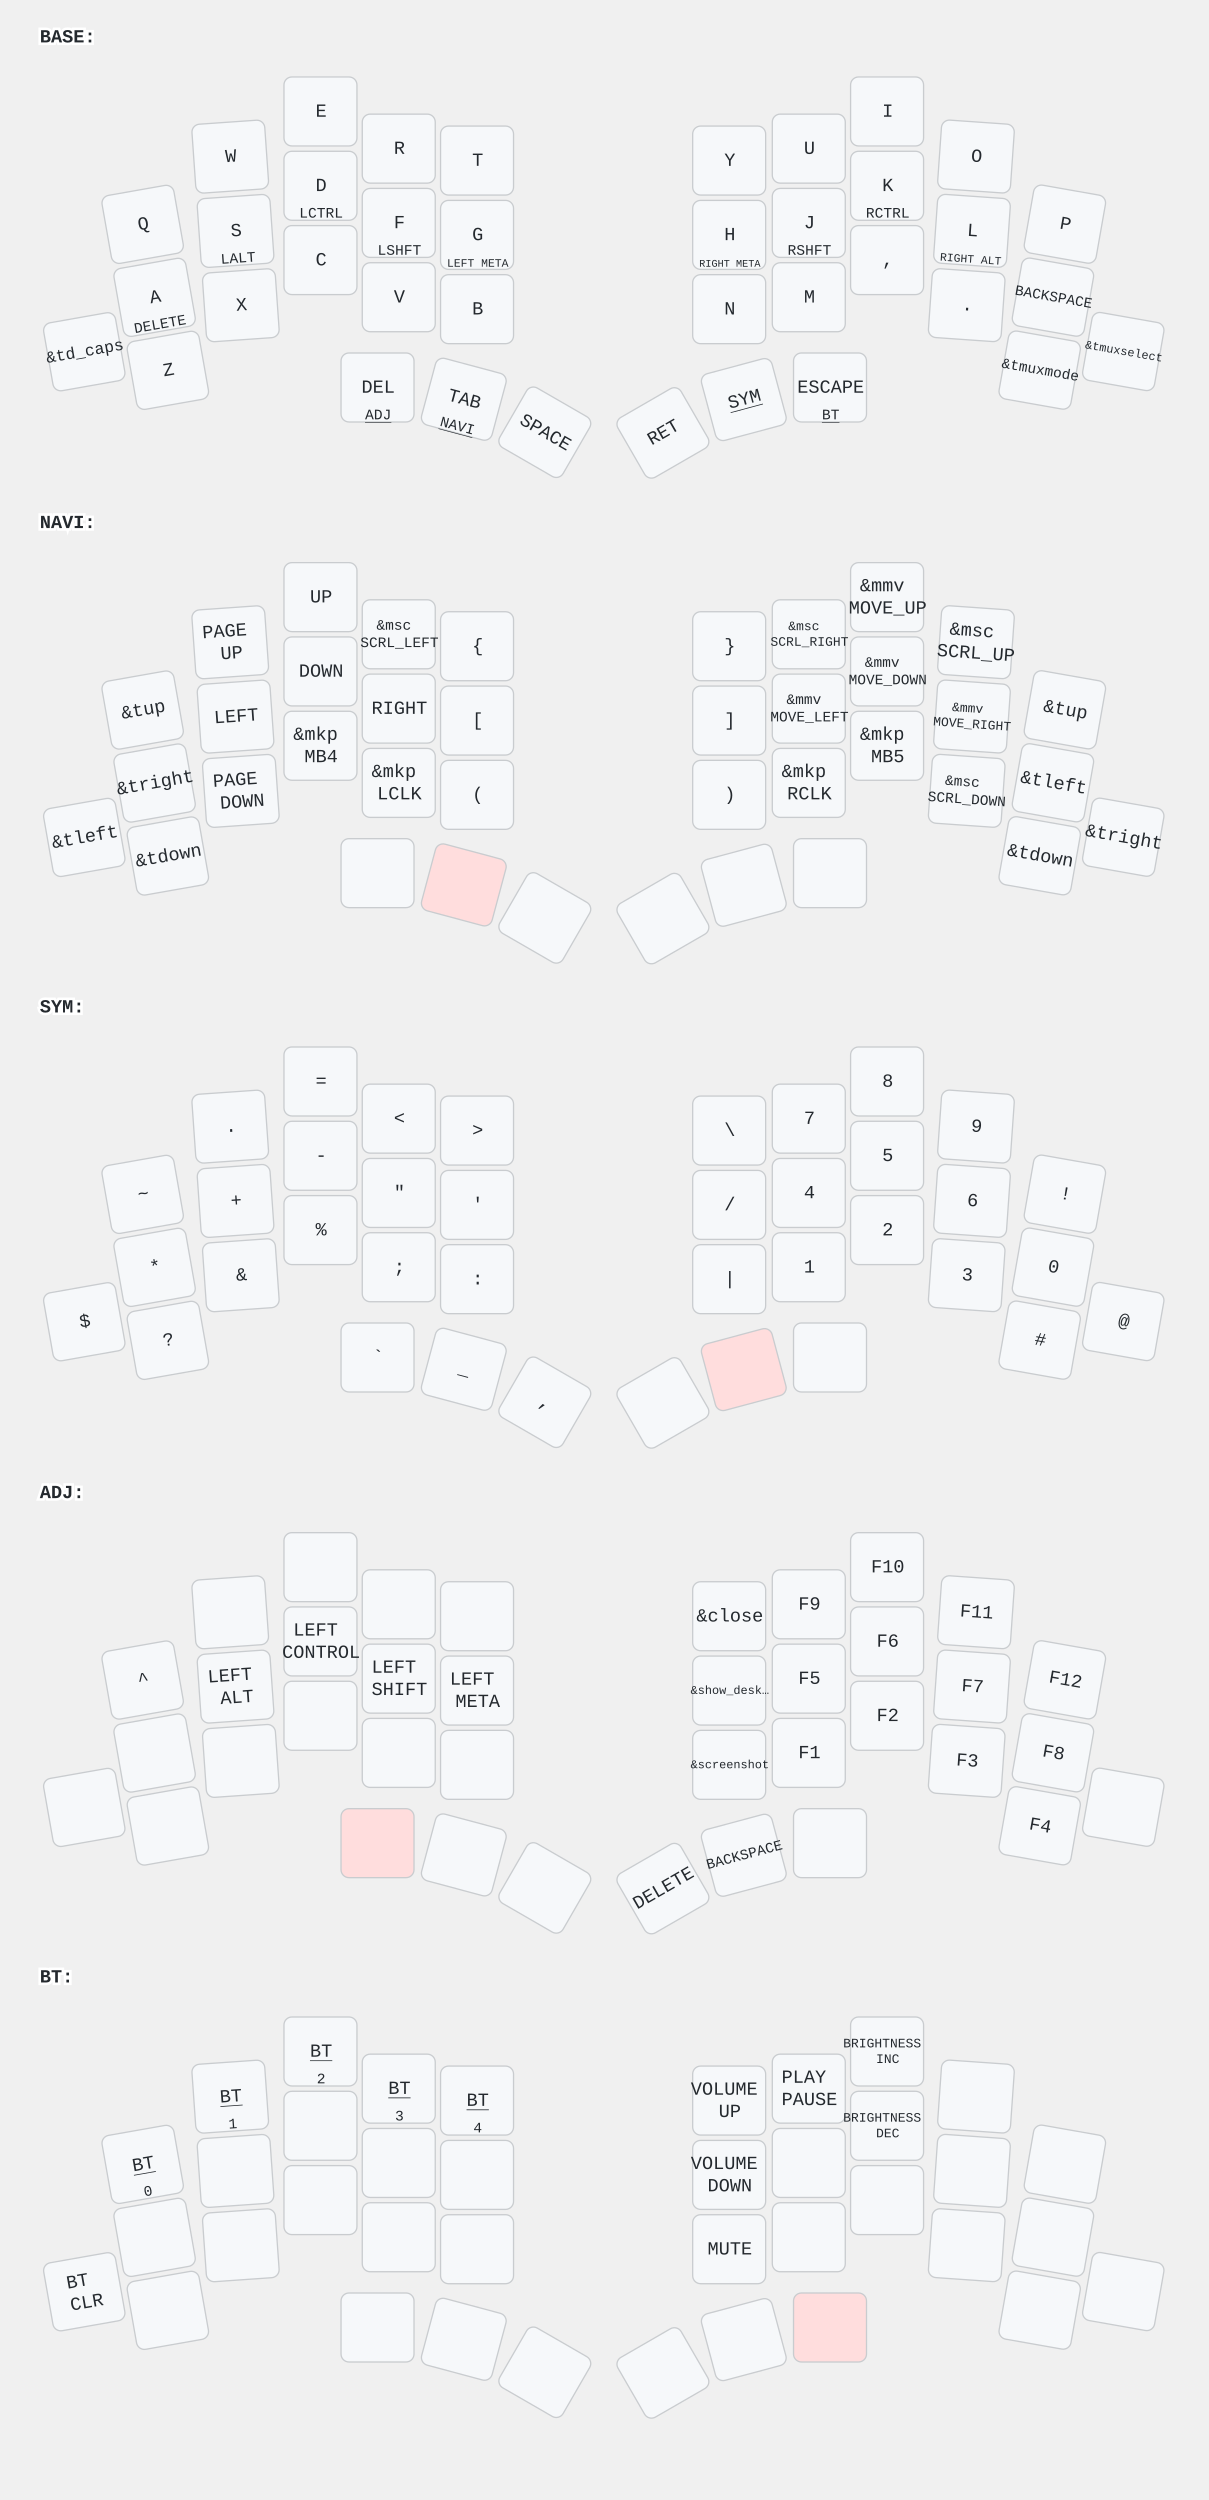
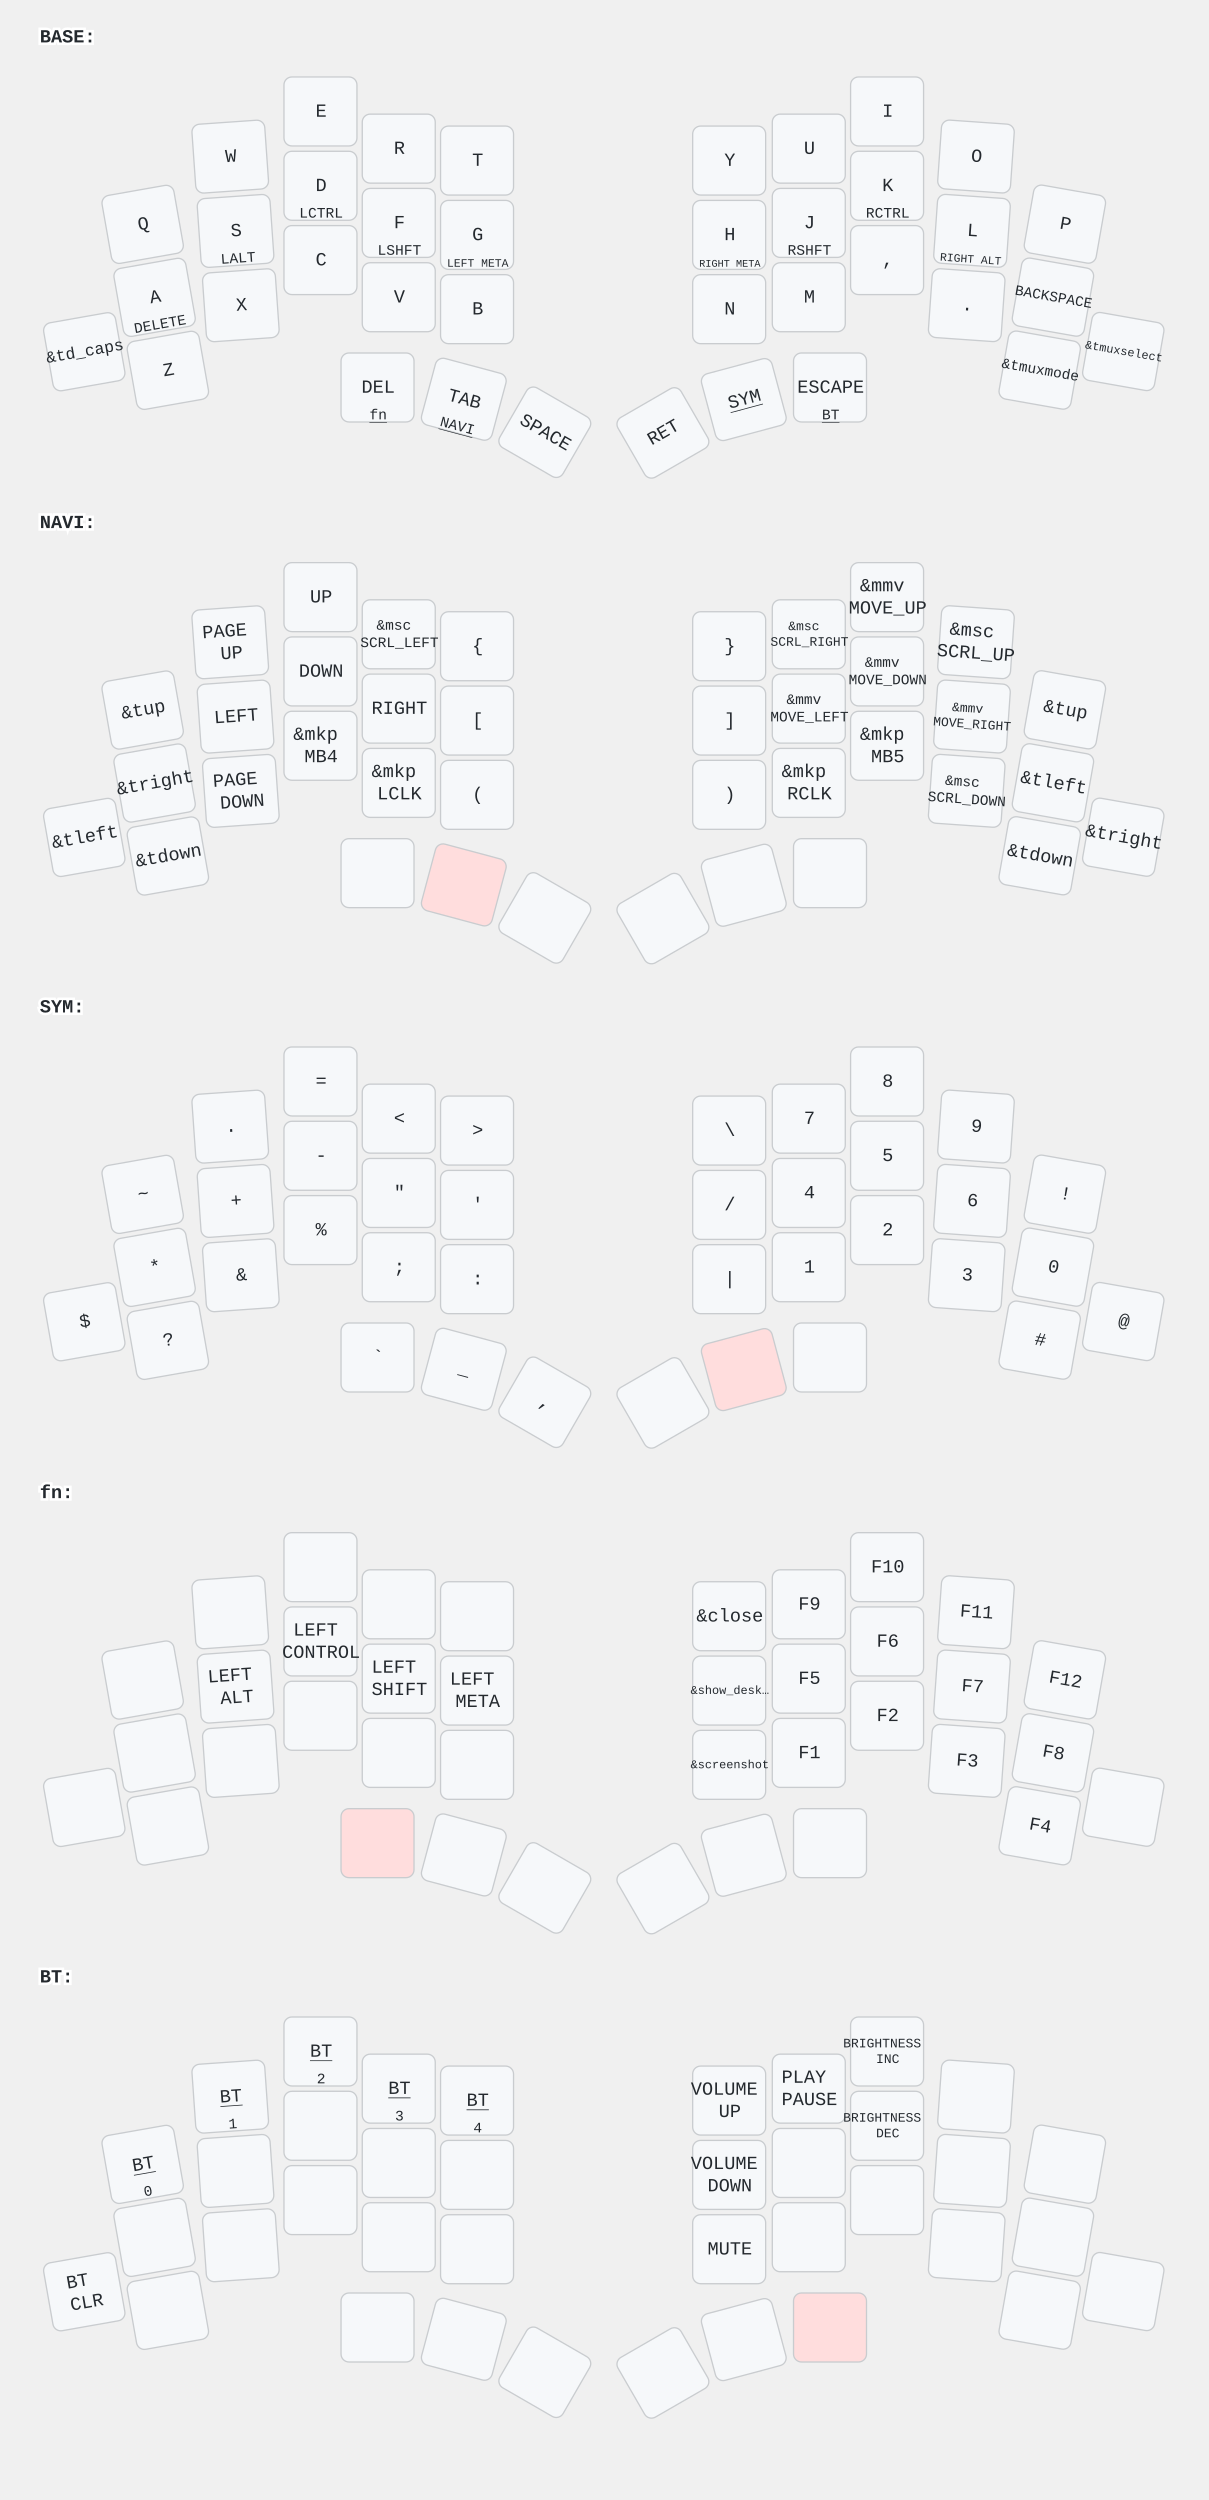
<svg xmlns="http://www.w3.org/2000/svg" width="911" height="1884" viewBox="0 0 911 1884" class="keymap">
  <style>/* inherit to force styles through use tags */
svg path {
    fill: inherit;
}

/* font and background color specifications */
svg.keymap {
    font-family: SFMono-Regular,Consolas,Liberation Mono,Menlo,monospace;
    font-size: 14px;
    font-kerning: normal;
    text-rendering: optimizeLegibility;
    fill: #24292e;
}

/* default key styling */
rect.key {
    fill: #f6f8fa;
}

rect.key, rect.combo {
    stroke: #c9cccf;
    stroke-width: 1;
}

/* default key side styling, only used is draw_key_sides is set */
rect.side {
    filter: brightness(90%);
}

/* color accent for combo boxes */
rect.combo, rect.combo-separate {
    fill: #cdf;
}

/* color accent for held keys */
rect.held, rect.combo.held {
    fill: #fdd;
}

/* color accent for ghost (optional) keys */
rect.ghost, rect.combo.ghost {
    stroke-dasharray: 4, 4;
    stroke-width: 2;
}

text {
    text-anchor: middle;
    dominant-baseline: middle;
}

/* styling for layer labels */
text.label {
    font-weight: bold;
    text-anchor: start;
    stroke: white;
    stroke-width: 4;
    paint-order: stroke;
}

/* styling for optional footer */
text.footer {
    text-anchor: end;
    dominant-baseline: auto;
    stroke: white;
    stroke-width: 4;
    paint-order: stroke;
}

/* styling for combo tap, and key non-tap label text */
text.combo, text.hold, text.shifted, text.left, text.right, text.tl, text.tr, text.bl, text.br {
    font-size: 11px;
}

text.hold, text.bl, text.br {
    text-anchor: middle;
    dominant-baseline: auto;
}

text.shifted, text.tl, text.tr {
    text-anchor: middle;
    dominant-baseline: hanging;
}

text.left, text.tl, text.bl {
    text-anchor: start;
}

text.right, text.tr, text.br {
    text-anchor: end;
}

text.layer-activator {
    text-decoration: underline;
}

/* styling for hold/shifted label text in combo box */
text.combo.hold, text.combo.shifted, text.combo.left, text.combo.right {
    font-size: 8px;
}

/* lighter symbol for transparent keys */
text.trans {
    fill: #7b7e81;
}

/* styling for combo dendrons */
path.combo {
    stroke-width: 1;
    stroke: gray;
    fill: none;
}

/* Start Tabler Icons Cleanup */
/* cannot use height/width with glyphs */
.icon-tabler &gt; path {
    fill: inherit;
    stroke: inherit;
    stroke-width: 2;
}
/* hide tabler's default box */
.icon-tabler &gt; path[stroke="none"][fill="none"] {
    visibility: hidden;
}
/* End Tabler Icons Cleanup */
</style>
  <g transform="translate(30, 0)" class="layer-BASE">
    <text x="0" y="28" class="label" id="BASE">BASE:</text>
    <g transform="translate(0, 56)">
      <g transform="translate(78, 113) rotate(-10.0)" class="key keypos-0">
        <rect rx="6" ry="6" x="-28" y="-26" width="55" height="52" class="key" />
        <text x="0" y="0" class="key tap">Q</text>
      </g>
      <g transform="translate(144, 62) rotate(-4.0)" class="key keypos-1">
        <rect rx="6" ry="6" x="-28" y="-26" width="55" height="52" class="key" />
        <text x="0" y="0" class="key tap">W</text>
      </g>
      <g transform="translate(212, 28)" class="key keypos-2">
        <rect rx="6" ry="6" x="-28" y="-26" width="55" height="52" class="key" />
        <text x="0" y="0" class="key tap">E</text>
      </g>
      <g transform="translate(271, 56)" class="key keypos-3">
        <rect rx="6" ry="6" x="-28" y="-26" width="55" height="52" class="key" />
        <text x="0" y="0" class="key tap">R</text>
      </g>
      <g transform="translate(330, 65)" class="key keypos-4">
        <rect rx="6" ry="6" x="-28" y="-26" width="55" height="52" class="key" />
        <text x="0" y="0" class="key tap">T</text>
      </g>
      <g transform="translate(520, 65)" class="key keypos-5">
        <rect rx="6" ry="6" x="-28" y="-26" width="55" height="52" class="key" />
        <text x="0" y="0" class="key tap">Y</text>
      </g>
      <g transform="translate(580, 56)" class="key keypos-6">
        <rect rx="6" ry="6" x="-28" y="-26" width="55" height="52" class="key" />
        <text x="0" y="0" class="key tap">U</text>
      </g>
      <g transform="translate(639, 28)" class="key keypos-7">
        <rect rx="6" ry="6" x="-28" y="-26" width="55" height="52" class="key" />
        <text x="0" y="0" class="key tap">I</text>
      </g>
      <g transform="translate(706, 62) rotate(4.0)" class="key keypos-8">
        <rect rx="6" ry="6" x="-28" y="-26" width="55" height="52" class="key" />
        <text x="0" y="0" class="key tap">O</text>
      </g>
      <g transform="translate(773, 113) rotate(10.0)" class="key keypos-9">
        <rect rx="6" ry="6" x="-28" y="-26" width="55" height="52" class="key" />
        <text x="0" y="0" class="key tap">P</text>
      </g>
      <g transform="translate(87, 168) rotate(-10.0)" class="key keypos-10">
        <rect rx="6" ry="6" x="-28" y="-26" width="55" height="52" class="key" />
        <text x="0" y="0" class="key tap">A</text>
        <text x="0" y="24" class="key hold">DELETE</text>
      </g>
      <g transform="translate(148, 118) rotate(-4.0)" class="key keypos-11">
        <rect rx="6" ry="6" x="-28" y="-26" width="55" height="52" class="key" />
        <text x="0" y="0" class="key tap">S</text>
        <text x="0" y="24" class="key hold">LALT</text>
      </g>
      <g transform="translate(212, 84)" class="key keypos-12">
        <rect rx="6" ry="6" x="-28" y="-26" width="55" height="52" class="key" />
        <text x="0" y="0" class="key tap">D</text>
        <text x="0" y="24" class="key hold">LCTRL</text>
      </g>
      <g transform="translate(271, 112)" class="key keypos-13">
        <rect rx="6" ry="6" x="-28" y="-26" width="55" height="52" class="key" />
        <text x="0" y="0" class="key tap">F</text>
        <text x="0" y="24" class="key hold">LSHFT</text>
      </g>
      <g transform="translate(330, 121)" class="key keypos-14">
        <rect rx="6" ry="6" x="-28" y="-26" width="55" height="52" class="key" />
        <text x="0" y="0" class="key tap">G</text>
        <text x="0" y="24" class="key hold">
          <tspan style="font-size: 78%">LEFT META</tspan>
        </text>
      </g>
      <g transform="translate(520, 121)" class="key keypos-15">
        <rect rx="6" ry="6" x="-28" y="-26" width="55" height="52" class="key" />
        <text x="0" y="0" class="key tap">H</text>
        <text x="0" y="24" class="key hold">
          <tspan style="font-size: 70%">RIGHT META</tspan>
        </text>
      </g>
      <g transform="translate(580, 112)" class="key keypos-16">
        <rect rx="6" ry="6" x="-28" y="-26" width="55" height="52" class="key" />
        <text x="0" y="0" class="key tap">J</text>
        <text x="0" y="24" class="key hold">RSHFT</text>
      </g>
      <g transform="translate(639, 84)" class="key keypos-17">
        <rect rx="6" ry="6" x="-28" y="-26" width="55" height="52" class="key" />
        <text x="0" y="0" class="key tap">K</text>
        <text x="0" y="24" class="key hold">RCTRL</text>
      </g>
      <g transform="translate(703, 118) rotate(4.0)" class="key keypos-18">
        <rect rx="6" ry="6" x="-28" y="-26" width="55" height="52" class="key" />
        <text x="0" y="0" class="key tap">L</text>
        <text x="0" y="24" class="key hold">
          <tspan style="font-size: 78%">RIGHT ALT</tspan>
        </text>
      </g>
      <g transform="translate(764, 168) rotate(10.0)" class="key keypos-19">
        <rect rx="6" ry="6" x="-28" y="-26" width="55" height="52" class="key" />
        <text x="0" y="0" class="key tap">
          <tspan style="font-size: 78%">BACKSPACE</tspan>
        </text>
      </g>
      <g transform="translate(34, 209) rotate(-10.0)" class="key keypos-20">
        <rect rx="6" ry="6" x="-28" y="-26" width="55" height="52" class="key" />
        <text x="0" y="0" class="key tap">
          <tspan style="font-size: 88%">&amp;td_caps</tspan>
        </text>
      </g>
      <g transform="translate(97, 223) rotate(-10.0)" class="key keypos-21">
        <rect rx="6" ry="6" x="-28" y="-26" width="55" height="52" class="key" />
        <text x="0" y="0" class="key tap">Z</text>
      </g>
      <g transform="translate(152, 174) rotate(-4.0)" class="key keypos-22">
        <rect rx="6" ry="6" x="-28" y="-26" width="55" height="52" class="key" />
        <text x="0" y="0" class="key tap">X</text>
      </g>
      <g transform="translate(212, 140)" class="key keypos-23">
        <rect rx="6" ry="6" x="-28" y="-26" width="55" height="52" class="key" />
        <text x="0" y="0" class="key tap">C</text>
      </g>
      <g transform="translate(271, 168)" class="key keypos-24">
        <rect rx="6" ry="6" x="-28" y="-26" width="55" height="52" class="key" />
        <text x="0" y="0" class="key tap">V</text>
      </g>
      <g transform="translate(330, 177)" class="key keypos-25">
        <rect rx="6" ry="6" x="-28" y="-26" width="55" height="52" class="key" />
        <text x="0" y="0" class="key tap">B</text>
      </g>
      <g transform="translate(520, 177)" class="key keypos-26">
        <rect rx="6" ry="6" x="-28" y="-26" width="55" height="52" class="key" />
        <text x="0" y="0" class="key tap">N</text>
      </g>
      <g transform="translate(580, 168)" class="key keypos-27">
        <rect rx="6" ry="6" x="-28" y="-26" width="55" height="52" class="key" />
        <text x="0" y="0" class="key tap">M</text>
      </g>
      <g transform="translate(639, 140)" class="key keypos-28">
        <rect rx="6" ry="6" x="-28" y="-26" width="55" height="52" class="key" />
        <text x="0" y="0" class="key tap">,</text>
      </g>
      <g transform="translate(699, 174) rotate(4.0)" class="key keypos-29">
        <rect rx="6" ry="6" x="-28" y="-26" width="55" height="52" class="key" />
        <text x="0" y="0" class="key tap">.</text>
      </g>
      <g transform="translate(754, 223) rotate(10.0)" class="key keypos-30">
        <rect rx="6" ry="6" x="-28" y="-26" width="55" height="52" class="key" />
        <text x="0" y="0" class="key tap">
          <tspan style="font-size: 78%">&amp;tmuxmode</tspan>
        </text>
      </g>
      <g transform="translate(817, 209) rotate(10.0)" class="key keypos-31">
        <rect rx="6" ry="6" x="-28" y="-26" width="55" height="52" class="key" />
        <text x="0" y="0" class="key tap">
          <tspan style="font-size: 64%">&amp;tmuxselect</tspan>
        </text>
      </g>
      <g transform="translate(255, 236)" class="key keypos-32">
        <rect rx="6" ry="6" x="-28" y="-26" width="55" height="52" class="key" />
        <text x="0" y="0" class="key tap">DEL</text>
-         <a href="#ADJ">
-           <text x="0" y="24" class="key hold layer-activator">ADJ</text>
+         <a href="#fn">
+           <text x="0" y="24" class="key hold layer-activator">fn</text>
        </a>
      </g>
      <g transform="translate(320, 245) rotate(15.0)" class="key keypos-33">
        <rect rx="6" ry="6" x="-28" y="-26" width="55" height="52" class="key" />
        <text x="0" y="0" class="key tap">TAB</text>
        <a href="#NAVI">
          <text x="0" y="24" class="key hold layer-activator">NAVI</text>
        </a>
      </g>
      <g transform="translate(381, 270) rotate(30.0)" class="key keypos-34">
        <rect rx="6" ry="6" x="-28" y="-26" width="55" height="52" class="key" />
        <text x="0" y="0" class="key tap">SPACE</text>
      </g>
      <g transform="translate(470, 270) rotate(-30.0)" class="key keypos-35">
        <rect rx="6" ry="6" x="-28" y="-26" width="55" height="52" class="key" />
        <text x="0" y="0" class="key tap">RET</text>
      </g>
      <g transform="translate(531, 245) rotate(-15.0)" class="key keypos-36">
        <rect rx="6" ry="6" x="-28" y="-26" width="55" height="52" class="key" />
        <a href="#SYM">
          <text x="0" y="0" class="key tap layer-activator">SYM</text>
        </a>
      </g>
      <g transform="translate(596, 236)" class="key keypos-37">
        <rect rx="6" ry="6" x="-28" y="-26" width="55" height="52" class="key" />
        <text x="0" y="0" class="key tap">ESCAPE</text>
        <a href="#BT">
          <text x="0" y="24" class="key hold layer-activator">BT</text>
        </a>
      </g>
    </g>
  </g>
  <g transform="translate(30, 366)" class="layer-NAVI">
    <text x="0" y="28" class="label" id="NAVI">NAVI:</text>
    <g transform="translate(0, 56)">
      <g transform="translate(78, 113) rotate(-10.0)" class="key keypos-0">
        <rect rx="6" ry="6" x="-28" y="-26" width="55" height="52" class="key" />
        <text x="0" y="0" class="key tap">&amp;tup</text>
      </g>
      <g transform="translate(144, 62) rotate(-4.0)" class="key keypos-1">
        <rect rx="6" ry="6" x="-28" y="-26" width="55" height="52" class="key" />
        <text x="0" y="0" class="key tap">
          <tspan x="0" dy="-0.6em">PAGE</tspan>
          <tspan x="0" dy="1.2em">UP</tspan>
        </text>
      </g>
      <g transform="translate(212, 28)" class="key keypos-2">
        <rect rx="6" ry="6" x="-28" y="-26" width="55" height="52" class="key" />
        <text x="0" y="0" class="key tap">UP</text>
      </g>
      <g transform="translate(271, 56)" class="key keypos-3">
        <rect rx="6" ry="6" x="-28" y="-26" width="55" height="52" class="key" />
        <text x="0" y="0" class="key tap">
          <tspan x="0" dy="-0.6em" style="font-size: 78%">&amp;msc</tspan>
          <tspan x="0" dy="1.2em" style="font-size: 78%">SCRL_LEFT</tspan>
        </text>
      </g>
      <g transform="translate(330, 65)" class="key keypos-4">
        <rect rx="6" ry="6" x="-28" y="-26" width="55" height="52" class="key" />
        <text x="0" y="0" class="key tap">{</text>
      </g>
      <g transform="translate(520, 65)" class="key keypos-5">
        <rect rx="6" ry="6" x="-28" y="-26" width="55" height="52" class="key" />
        <text x="0" y="0" class="key tap">}</text>
      </g>
      <g transform="translate(580, 56)" class="key keypos-6">
        <rect rx="6" ry="6" x="-28" y="-26" width="55" height="52" class="key" />
        <text x="0" y="0" class="key tap">
          <tspan x="0" dy="-0.6em" style="font-size: 70%">&amp;msc</tspan>
          <tspan x="0" dy="1.2em" style="font-size: 70%">SCRL_RIGHT</tspan>
        </text>
      </g>
      <g transform="translate(639, 28)" class="key keypos-7">
        <rect rx="6" ry="6" x="-28" y="-26" width="55" height="52" class="key" />
        <text x="0" y="0" class="key tap">
          <tspan x="0" dy="-0.6em">&amp;mmv</tspan>
          <tspan x="0" dy="1.2em">MOVE_UP</tspan>
        </text>
      </g>
      <g transform="translate(706, 62) rotate(4.0)" class="key keypos-8">
        <rect rx="6" ry="6" x="-28" y="-26" width="55" height="52" class="key" />
        <text x="0" y="0" class="key tap">
          <tspan x="0" dy="-0.6em">&amp;msc</tspan>
          <tspan x="0" dy="1.2em">SCRL_UP</tspan>
        </text>
      </g>
      <g transform="translate(773, 113) rotate(10.0)" class="key keypos-9">
        <rect rx="6" ry="6" x="-28" y="-26" width="55" height="52" class="key" />
        <text x="0" y="0" class="key tap">&amp;tup</text>
      </g>
      <g transform="translate(87, 168) rotate(-10.0)" class="key keypos-10">
        <rect rx="6" ry="6" x="-28" y="-26" width="55" height="52" class="key" />
        <text x="0" y="0" class="key tap">&amp;tright</text>
      </g>
      <g transform="translate(148, 118) rotate(-4.0)" class="key keypos-11">
        <rect rx="6" ry="6" x="-28" y="-26" width="55" height="52" class="key" />
        <text x="0" y="0" class="key tap">LEFT</text>
      </g>
      <g transform="translate(212, 84)" class="key keypos-12">
        <rect rx="6" ry="6" x="-28" y="-26" width="55" height="52" class="key" />
        <text x="0" y="0" class="key tap">DOWN</text>
      </g>
      <g transform="translate(271, 112)" class="key keypos-13">
        <rect rx="6" ry="6" x="-28" y="-26" width="55" height="52" class="key" />
        <text x="0" y="0" class="key tap">RIGHT</text>
      </g>
      <g transform="translate(330, 121)" class="key keypos-14">
        <rect rx="6" ry="6" x="-28" y="-26" width="55" height="52" class="key" />
        <text x="0" y="0" class="key tap">[</text>
      </g>
      <g transform="translate(520, 121)" class="key keypos-15">
        <rect rx="6" ry="6" x="-28" y="-26" width="55" height="52" class="key" />
        <text x="0" y="0" class="key tap">]</text>
      </g>
      <g transform="translate(580, 112)" class="key keypos-16">
        <rect rx="6" ry="6" x="-28" y="-26" width="55" height="52" class="key" />
        <text x="0" y="0" class="key tap">
          <tspan x="0" dy="-0.6em" style="font-size: 78%">&amp;mmv</tspan>
          <tspan x="0" dy="1.2em" style="font-size: 78%">MOVE_LEFT</tspan>
        </text>
      </g>
      <g transform="translate(639, 84)" class="key keypos-17">
        <rect rx="6" ry="6" x="-28" y="-26" width="55" height="52" class="key" />
        <text x="0" y="0" class="key tap">
          <tspan x="0" dy="-0.6em" style="font-size: 78%">&amp;mmv</tspan>
          <tspan x="0" dy="1.2em" style="font-size: 78%">MOVE_DOWN</tspan>
        </text>
      </g>
      <g transform="translate(703, 118) rotate(4.0)" class="key keypos-18">
        <rect rx="6" ry="6" x="-28" y="-26" width="55" height="52" class="key" />
        <text x="0" y="0" class="key tap">
          <tspan x="0" dy="-0.6em" style="font-size: 70%">&amp;mmv</tspan>
          <tspan x="0" dy="1.2em" style="font-size: 70%">MOVE_RIGHT</tspan>
        </text>
      </g>
      <g transform="translate(764, 168) rotate(10.0)" class="key keypos-19">
        <rect rx="6" ry="6" x="-28" y="-26" width="55" height="52" class="key" />
        <text x="0" y="0" class="key tap">&amp;tleft</text>
      </g>
      <g transform="translate(34, 209) rotate(-10.0)" class="key keypos-20">
        <rect rx="6" ry="6" x="-28" y="-26" width="55" height="52" class="key" />
        <text x="0" y="0" class="key tap">&amp;tleft</text>
      </g>
      <g transform="translate(97, 223) rotate(-10.0)" class="key keypos-21">
        <rect rx="6" ry="6" x="-28" y="-26" width="55" height="52" class="key" />
        <text x="0" y="0" class="key tap">&amp;tdown</text>
      </g>
      <g transform="translate(152, 174) rotate(-4.0)" class="key keypos-22">
        <rect rx="6" ry="6" x="-28" y="-26" width="55" height="52" class="key" />
        <text x="0" y="0" class="key tap">
          <tspan x="0" dy="-0.6em">PAGE</tspan>
          <tspan x="0" dy="1.2em">DOWN</tspan>
        </text>
      </g>
      <g transform="translate(212, 140)" class="key keypos-23">
        <rect rx="6" ry="6" x="-28" y="-26" width="55" height="52" class="key" />
        <text x="0" y="0" class="key tap">
          <tspan x="0" dy="-0.6em">&amp;mkp</tspan>
          <tspan x="0" dy="1.2em">MB4</tspan>
        </text>
      </g>
      <g transform="translate(271, 168)" class="key keypos-24">
        <rect rx="6" ry="6" x="-28" y="-26" width="55" height="52" class="key" />
        <text x="0" y="0" class="key tap">
          <tspan x="0" dy="-0.6em">&amp;mkp</tspan>
          <tspan x="0" dy="1.2em">LCLK</tspan>
        </text>
      </g>
      <g transform="translate(330, 177)" class="key keypos-25">
        <rect rx="6" ry="6" x="-28" y="-26" width="55" height="52" class="key" />
        <text x="0" y="0" class="key tap">(</text>
      </g>
      <g transform="translate(520, 177)" class="key keypos-26">
        <rect rx="6" ry="6" x="-28" y="-26" width="55" height="52" class="key" />
        <text x="0" y="0" class="key tap">)</text>
      </g>
      <g transform="translate(580, 168)" class="key keypos-27">
        <rect rx="6" ry="6" x="-28" y="-26" width="55" height="52" class="key" />
        <text x="0" y="0" class="key tap">
          <tspan x="0" dy="-0.6em">&amp;mkp</tspan>
          <tspan x="0" dy="1.2em">RCLK</tspan>
        </text>
      </g>
      <g transform="translate(639, 140)" class="key keypos-28">
        <rect rx="6" ry="6" x="-28" y="-26" width="55" height="52" class="key" />
        <text x="0" y="0" class="key tap">
          <tspan x="0" dy="-0.6em">&amp;mkp</tspan>
          <tspan x="0" dy="1.2em">MB5</tspan>
        </text>
      </g>
      <g transform="translate(699, 174) rotate(4.0)" class="key keypos-29">
        <rect rx="6" ry="6" x="-28" y="-26" width="55" height="52" class="key" />
        <text x="0" y="0" class="key tap">
          <tspan x="0" dy="-0.6em" style="font-size: 78%">&amp;msc</tspan>
          <tspan x="0" dy="1.2em" style="font-size: 78%">SCRL_DOWN</tspan>
        </text>
      </g>
      <g transform="translate(754, 223) rotate(10.0)" class="key keypos-30">
        <rect rx="6" ry="6" x="-28" y="-26" width="55" height="52" class="key" />
        <text x="0" y="0" class="key tap">&amp;tdown</text>
      </g>
      <g transform="translate(817, 209) rotate(10.0)" class="key keypos-31">
        <rect rx="6" ry="6" x="-28" y="-26" width="55" height="52" class="key" />
        <text x="0" y="0" class="key tap">&amp;tright</text>
      </g>
      <g transform="translate(255, 236)" class="key keypos-32">
        <rect rx="6" ry="6" x="-28" y="-26" width="55" height="52" class="key" />
      </g>
      <g transform="translate(320, 245) rotate(15.0)" class="key held keypos-33">
        <rect rx="6" ry="6" x="-28" y="-26" width="55" height="52" class="key held" />
      </g>
      <g transform="translate(381, 270) rotate(30.0)" class="key keypos-34">
        <rect rx="6" ry="6" x="-28" y="-26" width="55" height="52" class="key" />
      </g>
      <g transform="translate(470, 270) rotate(-30.0)" class="key keypos-35">
        <rect rx="6" ry="6" x="-28" y="-26" width="55" height="52" class="key" />
      </g>
      <g transform="translate(531, 245) rotate(-15.0)" class="key keypos-36">
        <rect rx="6" ry="6" x="-28" y="-26" width="55" height="52" class="key" />
      </g>
      <g transform="translate(596, 236)" class="key keypos-37">
        <rect rx="6" ry="6" x="-28" y="-26" width="55" height="52" class="key" />
      </g>
    </g>
  </g>
  <g transform="translate(30, 731)" class="layer-SYM">
    <text x="0" y="28" class="label" id="SYM">SYM:</text>
    <g transform="translate(0, 56)">
      <g transform="translate(78, 113) rotate(-10.0)" class="key keypos-0">
        <rect rx="6" ry="6" x="-28" y="-26" width="55" height="52" class="key" />
        <text x="0" y="0" class="key tap">~</text>
      </g>
      <g transform="translate(144, 62) rotate(-4.0)" class="key keypos-1">
        <rect rx="6" ry="6" x="-28" y="-26" width="55" height="52" class="key" />
        <text x="0" y="0" class="key tap">.</text>
      </g>
      <g transform="translate(212, 28)" class="key keypos-2">
        <rect rx="6" ry="6" x="-28" y="-26" width="55" height="52" class="key" />
        <text x="0" y="0" class="key tap">=</text>
      </g>
      <g transform="translate(271, 56)" class="key keypos-3">
        <rect rx="6" ry="6" x="-28" y="-26" width="55" height="52" class="key" />
        <text x="0" y="0" class="key tap">&lt;</text>
      </g>
      <g transform="translate(330, 65)" class="key keypos-4">
        <rect rx="6" ry="6" x="-28" y="-26" width="55" height="52" class="key" />
        <text x="0" y="0" class="key tap">&gt;</text>
      </g>
      <g transform="translate(520, 65)" class="key keypos-5">
        <rect rx="6" ry="6" x="-28" y="-26" width="55" height="52" class="key" />
        <text x="0" y="0" class="key tap">\</text>
      </g>
      <g transform="translate(580, 56)" class="key keypos-6">
        <rect rx="6" ry="6" x="-28" y="-26" width="55" height="52" class="key" />
        <text x="0" y="0" class="key tap">7</text>
      </g>
      <g transform="translate(639, 28)" class="key keypos-7">
        <rect rx="6" ry="6" x="-28" y="-26" width="55" height="52" class="key" />
        <text x="0" y="0" class="key tap">8</text>
      </g>
      <g transform="translate(706, 62) rotate(4.0)" class="key keypos-8">
        <rect rx="6" ry="6" x="-28" y="-26" width="55" height="52" class="key" />
        <text x="0" y="0" class="key tap">9</text>
      </g>
      <g transform="translate(773, 113) rotate(10.0)" class="key keypos-9">
        <rect rx="6" ry="6" x="-28" y="-26" width="55" height="52" class="key" />
        <text x="0" y="0" class="key tap">!</text>
      </g>
      <g transform="translate(87, 168) rotate(-10.0)" class="key keypos-10">
        <rect rx="6" ry="6" x="-28" y="-26" width="55" height="52" class="key" />
        <text x="0" y="0" class="key tap">*</text>
      </g>
      <g transform="translate(148, 118) rotate(-4.0)" class="key keypos-11">
        <rect rx="6" ry="6" x="-28" y="-26" width="55" height="52" class="key" />
        <text x="0" y="0" class="key tap">+</text>
      </g>
      <g transform="translate(212, 84)" class="key keypos-12">
        <rect rx="6" ry="6" x="-28" y="-26" width="55" height="52" class="key" />
        <text x="0" y="0" class="key tap">-</text>
      </g>
      <g transform="translate(271, 112)" class="key keypos-13">
        <rect rx="6" ry="6" x="-28" y="-26" width="55" height="52" class="key" />
        <text x="0" y="0" class="key tap">"</text>
      </g>
      <g transform="translate(330, 121)" class="key keypos-14">
        <rect rx="6" ry="6" x="-28" y="-26" width="55" height="52" class="key" />
        <text x="0" y="0" class="key tap">'</text>
      </g>
      <g transform="translate(520, 121)" class="key keypos-15">
        <rect rx="6" ry="6" x="-28" y="-26" width="55" height="52" class="key" />
        <text x="0" y="0" class="key tap">/</text>
      </g>
      <g transform="translate(580, 112)" class="key keypos-16">
        <rect rx="6" ry="6" x="-28" y="-26" width="55" height="52" class="key" />
        <text x="0" y="0" class="key tap">4</text>
      </g>
      <g transform="translate(639, 84)" class="key keypos-17">
        <rect rx="6" ry="6" x="-28" y="-26" width="55" height="52" class="key" />
        <text x="0" y="0" class="key tap">5</text>
      </g>
      <g transform="translate(703, 118) rotate(4.0)" class="key keypos-18">
        <rect rx="6" ry="6" x="-28" y="-26" width="55" height="52" class="key" />
        <text x="0" y="0" class="key tap">6</text>
      </g>
      <g transform="translate(764, 168) rotate(10.0)" class="key keypos-19">
        <rect rx="6" ry="6" x="-28" y="-26" width="55" height="52" class="key" />
        <text x="0" y="0" class="key tap">0</text>
      </g>
      <g transform="translate(34, 209) rotate(-10.0)" class="key keypos-20">
        <rect rx="6" ry="6" x="-28" y="-26" width="55" height="52" class="key" />
        <text x="0" y="0" class="key tap">$</text>
      </g>
      <g transform="translate(97, 223) rotate(-10.0)" class="key keypos-21">
        <rect rx="6" ry="6" x="-28" y="-26" width="55" height="52" class="key" />
        <text x="0" y="0" class="key tap">?</text>
      </g>
      <g transform="translate(152, 174) rotate(-4.0)" class="key keypos-22">
        <rect rx="6" ry="6" x="-28" y="-26" width="55" height="52" class="key" />
        <text x="0" y="0" class="key tap">&amp;</text>
      </g>
      <g transform="translate(212, 140)" class="key keypos-23">
        <rect rx="6" ry="6" x="-28" y="-26" width="55" height="52" class="key" />
        <text x="0" y="0" class="key tap">%</text>
      </g>
      <g transform="translate(271, 168)" class="key keypos-24">
        <rect rx="6" ry="6" x="-28" y="-26" width="55" height="52" class="key" />
        <text x="0" y="0" class="key tap">;</text>
      </g>
      <g transform="translate(330, 177)" class="key keypos-25">
        <rect rx="6" ry="6" x="-28" y="-26" width="55" height="52" class="key" />
        <text x="0" y="0" class="key tap">:</text>
      </g>
      <g transform="translate(520, 177)" class="key keypos-26">
        <rect rx="6" ry="6" x="-28" y="-26" width="55" height="52" class="key" />
        <text x="0" y="0" class="key tap">|</text>
      </g>
      <g transform="translate(580, 168)" class="key keypos-27">
        <rect rx="6" ry="6" x="-28" y="-26" width="55" height="52" class="key" />
        <text x="0" y="0" class="key tap">1</text>
      </g>
      <g transform="translate(639, 140)" class="key keypos-28">
        <rect rx="6" ry="6" x="-28" y="-26" width="55" height="52" class="key" />
        <text x="0" y="0" class="key tap">2</text>
      </g>
      <g transform="translate(699, 174) rotate(4.0)" class="key keypos-29">
        <rect rx="6" ry="6" x="-28" y="-26" width="55" height="52" class="key" />
        <text x="0" y="0" class="key tap">3</text>
      </g>
      <g transform="translate(754, 223) rotate(10.0)" class="key keypos-30">
        <rect rx="6" ry="6" x="-28" y="-26" width="55" height="52" class="key" />
        <text x="0" y="0" class="key tap">#</text>
      </g>
      <g transform="translate(817, 209) rotate(10.0)" class="key keypos-31">
        <rect rx="6" ry="6" x="-28" y="-26" width="55" height="52" class="key" />
        <text x="0" y="0" class="key tap">@</text>
      </g>
      <g transform="translate(255, 236)" class="key keypos-32">
        <rect rx="6" ry="6" x="-28" y="-26" width="55" height="52" class="key" />
        <text x="0" y="0" class="key tap">`</text>
      </g>
      <g transform="translate(320, 245) rotate(15.0)" class="key keypos-33">
        <rect rx="6" ry="6" x="-28" y="-26" width="55" height="52" class="key" />
        <text x="0" y="0" class="key tap">_</text>
      </g>
      <g transform="translate(381, 270) rotate(30.0)" class="key keypos-34">
        <rect rx="6" ry="6" x="-28" y="-26" width="55" height="52" class="key" />
        <text x="0" y="0" class="key tap">,</text>
      </g>
      <g transform="translate(470, 270) rotate(-30.0)" class="key keypos-35">
        <rect rx="6" ry="6" x="-28" y="-26" width="55" height="52" class="key" />
      </g>
      <g transform="translate(531, 245) rotate(-15.0)" class="key held keypos-36">
        <rect rx="6" ry="6" x="-28" y="-26" width="55" height="52" class="key held" />
      </g>
      <g transform="translate(596, 236)" class="key keypos-37">
        <rect rx="6" ry="6" x="-28" y="-26" width="55" height="52" class="key" />
      </g>
    </g>
  </g>
-   <g transform="translate(30, 1097)" class="layer-ADJ">
-     <text x="0" y="28" class="label" id="ADJ">ADJ:</text>
+   <g transform="translate(30, 1097)" class="layer-fn">
+     <text x="0" y="28" class="label" id="fn">fn:</text>
    <g transform="translate(0, 56)">
      <g transform="translate(78, 113) rotate(-10.0)" class="key keypos-0">
        <rect rx="6" ry="6" x="-28" y="-26" width="55" height="52" class="key" />
-         <text x="0" y="0" class="key tap">^</text>
      </g>
      <g transform="translate(144, 62) rotate(-4.0)" class="key keypos-1">
        <rect rx="6" ry="6" x="-28" y="-26" width="55" height="52" class="key" />
      </g>
      <g transform="translate(212, 28)" class="key keypos-2">
        <rect rx="6" ry="6" x="-28" y="-26" width="55" height="52" class="key" />
      </g>
      <g transform="translate(271, 56)" class="key keypos-3">
        <rect rx="6" ry="6" x="-28" y="-26" width="55" height="52" class="key" />
      </g>
      <g transform="translate(330, 65)" class="key keypos-4">
        <rect rx="6" ry="6" x="-28" y="-26" width="55" height="52" class="key" />
      </g>
      <g transform="translate(520, 65)" class="key keypos-5">
        <rect rx="6" ry="6" x="-28" y="-26" width="55" height="52" class="key" />
        <text x="0" y="0" class="key tap">&amp;close</text>
      </g>
      <g transform="translate(580, 56)" class="key keypos-6">
        <rect rx="6" ry="6" x="-28" y="-26" width="55" height="52" class="key" />
        <text x="0" y="0" class="key tap">F9</text>
      </g>
      <g transform="translate(639, 28)" class="key keypos-7">
        <rect rx="6" ry="6" x="-28" y="-26" width="55" height="52" class="key" />
        <text x="0" y="0" class="key tap">F10</text>
      </g>
      <g transform="translate(706, 62) rotate(4.0)" class="key keypos-8">
        <rect rx="6" ry="6" x="-28" y="-26" width="55" height="52" class="key" />
        <text x="0" y="0" class="key tap">F11</text>
      </g>
      <g transform="translate(773, 113) rotate(10.0)" class="key keypos-9">
        <rect rx="6" ry="6" x="-28" y="-26" width="55" height="52" class="key" />
        <text x="0" y="0" class="key tap">F12</text>
      </g>
      <g transform="translate(87, 168) rotate(-10.0)" class="key keypos-10">
        <rect rx="6" ry="6" x="-28" y="-26" width="55" height="52" class="key" />
      </g>
      <g transform="translate(148, 118) rotate(-4.0)" class="key keypos-11">
        <rect rx="6" ry="6" x="-28" y="-26" width="55" height="52" class="key" />
        <text x="0" y="0" class="key tap">
          <tspan x="0" dy="-0.6em">LEFT</tspan>
          <tspan x="0" dy="1.2em">ALT</tspan>
        </text>
      </g>
      <g transform="translate(212, 84)" class="key keypos-12">
        <rect rx="6" ry="6" x="-28" y="-26" width="55" height="52" class="key" />
        <text x="0" y="0" class="key tap">
          <tspan x="0" dy="-0.6em">LEFT</tspan>
          <tspan x="0" dy="1.2em">CONTROL</tspan>
        </text>
      </g>
      <g transform="translate(271, 112)" class="key keypos-13">
        <rect rx="6" ry="6" x="-28" y="-26" width="55" height="52" class="key" />
        <text x="0" y="0" class="key tap">
          <tspan x="0" dy="-0.6em">LEFT</tspan>
          <tspan x="0" dy="1.2em">SHIFT</tspan>
        </text>
      </g>
      <g transform="translate(330, 121)" class="key keypos-14">
        <rect rx="6" ry="6" x="-28" y="-26" width="55" height="52" class="key" />
        <text x="0" y="0" class="key tap">
          <tspan x="0" dy="-0.6em">LEFT</tspan>
          <tspan x="0" dy="1.2em">META</tspan>
        </text>
      </g>
      <g transform="translate(520, 121)" class="key keypos-15">
        <rect rx="6" ry="6" x="-28" y="-26" width="55" height="52" class="key" />
        <text x="0" y="0" class="key tap">
          <tspan style="font-size: 64%">&amp;show_desk…</tspan>
        </text>
      </g>
      <g transform="translate(580, 112)" class="key keypos-16">
        <rect rx="6" ry="6" x="-28" y="-26" width="55" height="52" class="key" />
        <text x="0" y="0" class="key tap">F5</text>
      </g>
      <g transform="translate(639, 84)" class="key keypos-17">
        <rect rx="6" ry="6" x="-28" y="-26" width="55" height="52" class="key" />
        <text x="0" y="0" class="key tap">F6</text>
      </g>
      <g transform="translate(703, 118) rotate(4.0)" class="key keypos-18">
        <rect rx="6" ry="6" x="-28" y="-26" width="55" height="52" class="key" />
        <text x="0" y="0" class="key tap">F7</text>
      </g>
      <g transform="translate(764, 168) rotate(10.0)" class="key keypos-19">
        <rect rx="6" ry="6" x="-28" y="-26" width="55" height="52" class="key" />
        <text x="0" y="0" class="key tap">F8</text>
      </g>
      <g transform="translate(34, 209) rotate(-10.0)" class="key keypos-20">
        <rect rx="6" ry="6" x="-28" y="-26" width="55" height="52" class="key" />
      </g>
      <g transform="translate(97, 223) rotate(-10.0)" class="key keypos-21">
        <rect rx="6" ry="6" x="-28" y="-26" width="55" height="52" class="key" />
      </g>
      <g transform="translate(152, 174) rotate(-4.0)" class="key keypos-22">
        <rect rx="6" ry="6" x="-28" y="-26" width="55" height="52" class="key" />
      </g>
      <g transform="translate(212, 140)" class="key keypos-23">
        <rect rx="6" ry="6" x="-28" y="-26" width="55" height="52" class="key" />
      </g>
      <g transform="translate(271, 168)" class="key keypos-24">
        <rect rx="6" ry="6" x="-28" y="-26" width="55" height="52" class="key" />
      </g>
      <g transform="translate(330, 177)" class="key keypos-25">
        <rect rx="6" ry="6" x="-28" y="-26" width="55" height="52" class="key" />
      </g>
      <g transform="translate(520, 177)" class="key keypos-26">
        <rect rx="6" ry="6" x="-28" y="-26" width="55" height="52" class="key" />
        <text x="0" y="0" class="key tap">
          <tspan style="font-size: 64%">&amp;screenshot</tspan>
        </text>
      </g>
      <g transform="translate(580, 168)" class="key keypos-27">
        <rect rx="6" ry="6" x="-28" y="-26" width="55" height="52" class="key" />
        <text x="0" y="0" class="key tap">F1</text>
      </g>
      <g transform="translate(639, 140)" class="key keypos-28">
        <rect rx="6" ry="6" x="-28" y="-26" width="55" height="52" class="key" />
        <text x="0" y="0" class="key tap">F2</text>
      </g>
      <g transform="translate(699, 174) rotate(4.0)" class="key keypos-29">
        <rect rx="6" ry="6" x="-28" y="-26" width="55" height="52" class="key" />
        <text x="0" y="0" class="key tap">F3</text>
      </g>
      <g transform="translate(754, 223) rotate(10.0)" class="key keypos-30">
        <rect rx="6" ry="6" x="-28" y="-26" width="55" height="52" class="key" />
        <text x="0" y="0" class="key tap">F4</text>
      </g>
      <g transform="translate(817, 209) rotate(10.0)" class="key keypos-31">
        <rect rx="6" ry="6" x="-28" y="-26" width="55" height="52" class="key" />
      </g>
      <g transform="translate(255, 236)" class="key held keypos-32">
        <rect rx="6" ry="6" x="-28" y="-26" width="55" height="52" class="key held" />
      </g>
      <g transform="translate(320, 245) rotate(15.0)" class="key keypos-33">
        <rect rx="6" ry="6" x="-28" y="-26" width="55" height="52" class="key" />
      </g>
      <g transform="translate(381, 270) rotate(30.0)" class="key keypos-34">
        <rect rx="6" ry="6" x="-28" y="-26" width="55" height="52" class="key" />
      </g>
      <g transform="translate(470, 270) rotate(-30.0)" class="key keypos-35">
        <rect rx="6" ry="6" x="-28" y="-26" width="55" height="52" class="key" />
-         <text x="0" y="0" class="key tap">DELETE</text>
      </g>
      <g transform="translate(531, 245) rotate(-15.0)" class="key keypos-36">
        <rect rx="6" ry="6" x="-28" y="-26" width="55" height="52" class="key" />
-         <text x="0" y="0" class="key tap">
-           <tspan style="font-size: 78%">BACKSPACE</tspan>
-         </text>
      </g>
      <g transform="translate(596, 236)" class="key keypos-37">
        <rect rx="6" ry="6" x="-28" y="-26" width="55" height="52" class="key" />
      </g>
    </g>
  </g>
  <g transform="translate(30, 1462)" class="layer-BT">
    <text x="0" y="28" class="label" id="BT">BT:</text>
    <g transform="translate(0, 56)">
      <g transform="translate(78, 113) rotate(-10.0)" class="key keypos-0">
        <rect rx="6" ry="6" x="-28" y="-26" width="55" height="52" class="key" />
        <a href="#BT">
          <text x="0" y="0" class="key tap layer-activator">BT</text>
        </a>
        <text x="0" y="24" class="key hold">0</text>
      </g>
      <g transform="translate(144, 62) rotate(-4.0)" class="key keypos-1">
        <rect rx="6" ry="6" x="-28" y="-26" width="55" height="52" class="key" />
        <a href="#BT">
          <text x="0" y="0" class="key tap layer-activator">BT</text>
        </a>
        <text x="0" y="24" class="key hold">1</text>
      </g>
      <g transform="translate(212, 28)" class="key keypos-2">
        <rect rx="6" ry="6" x="-28" y="-26" width="55" height="52" class="key" />
        <a href="#BT">
          <text x="0" y="0" class="key tap layer-activator">BT</text>
        </a>
        <text x="0" y="24" class="key hold">2</text>
      </g>
      <g transform="translate(271, 56)" class="key keypos-3">
        <rect rx="6" ry="6" x="-28" y="-26" width="55" height="52" class="key" />
        <a href="#BT">
          <text x="0" y="0" class="key tap layer-activator">BT</text>
        </a>
        <text x="0" y="24" class="key hold">3</text>
      </g>
      <g transform="translate(330, 65)" class="key keypos-4">
        <rect rx="6" ry="6" x="-28" y="-26" width="55" height="52" class="key" />
        <a href="#BT">
          <text x="0" y="0" class="key tap layer-activator">BT</text>
        </a>
        <text x="0" y="24" class="key hold">4</text>
      </g>
      <g transform="translate(520, 65)" class="key keypos-5">
        <rect rx="6" ry="6" x="-28" y="-26" width="55" height="52" class="key" />
        <text x="0" y="0" class="key tap">
          <tspan x="0" dy="-0.6em">VOLUME</tspan>
          <tspan x="0" dy="1.2em">UP</tspan>
        </text>
      </g>
      <g transform="translate(580, 56)" class="key keypos-6">
        <rect rx="6" ry="6" x="-28" y="-26" width="55" height="52" class="key" />
        <text x="0" y="0" class="key tap">
          <tspan x="0" dy="-0.6em">PLAY</tspan>
          <tspan x="0" dy="1.2em">PAUSE</tspan>
        </text>
      </g>
      <g transform="translate(639, 28)" class="key keypos-7">
        <rect rx="6" ry="6" x="-28" y="-26" width="55" height="52" class="key" />
        <text x="0" y="0" class="key tap">
          <tspan x="0" dy="-0.6em" style="font-size: 70%">BRIGHTNESS</tspan>
          <tspan x="0" dy="1.2em" style="font-size: 70%">INC</tspan>
        </text>
      </g>
      <g transform="translate(706, 62) rotate(4.0)" class="key keypos-8">
        <rect rx="6" ry="6" x="-28" y="-26" width="55" height="52" class="key" />
      </g>
      <g transform="translate(773, 113) rotate(10.0)" class="key keypos-9">
        <rect rx="6" ry="6" x="-28" y="-26" width="55" height="52" class="key" />
      </g>
      <g transform="translate(87, 168) rotate(-10.0)" class="key keypos-10">
        <rect rx="6" ry="6" x="-28" y="-26" width="55" height="52" class="key" />
      </g>
      <g transform="translate(148, 118) rotate(-4.0)" class="key keypos-11">
        <rect rx="6" ry="6" x="-28" y="-26" width="55" height="52" class="key" />
      </g>
      <g transform="translate(212, 84)" class="key keypos-12">
        <rect rx="6" ry="6" x="-28" y="-26" width="55" height="52" class="key" />
      </g>
      <g transform="translate(271, 112)" class="key keypos-13">
        <rect rx="6" ry="6" x="-28" y="-26" width="55" height="52" class="key" />
      </g>
      <g transform="translate(330, 121)" class="key keypos-14">
        <rect rx="6" ry="6" x="-28" y="-26" width="55" height="52" class="key" />
      </g>
      <g transform="translate(520, 121)" class="key keypos-15">
        <rect rx="6" ry="6" x="-28" y="-26" width="55" height="52" class="key" />
        <text x="0" y="0" class="key tap">
          <tspan x="0" dy="-0.6em">VOLUME</tspan>
          <tspan x="0" dy="1.2em">DOWN</tspan>
        </text>
      </g>
      <g transform="translate(580, 112)" class="key keypos-16">
        <rect rx="6" ry="6" x="-28" y="-26" width="55" height="52" class="key" />
      </g>
      <g transform="translate(639, 84)" class="key keypos-17">
        <rect rx="6" ry="6" x="-28" y="-26" width="55" height="52" class="key" />
        <text x="0" y="0" class="key tap">
          <tspan x="0" dy="-0.6em" style="font-size: 70%">BRIGHTNESS</tspan>
          <tspan x="0" dy="1.2em" style="font-size: 70%">DEC</tspan>
        </text>
      </g>
      <g transform="translate(703, 118) rotate(4.0)" class="key keypos-18">
        <rect rx="6" ry="6" x="-28" y="-26" width="55" height="52" class="key" />
      </g>
      <g transform="translate(764, 168) rotate(10.0)" class="key keypos-19">
        <rect rx="6" ry="6" x="-28" y="-26" width="55" height="52" class="key" />
      </g>
      <g transform="translate(34, 209) rotate(-10.0)" class="key keypos-20">
        <rect rx="6" ry="6" x="-28" y="-26" width="55" height="52" class="key" />
        <text x="0" y="0" class="key tap">
          <tspan x="0" dy="-0.6em">BT</tspan>
          <tspan x="0" dy="1.2em">CLR</tspan>
        </text>
      </g>
      <g transform="translate(97, 223) rotate(-10.0)" class="key keypos-21">
        <rect rx="6" ry="6" x="-28" y="-26" width="55" height="52" class="key" />
      </g>
      <g transform="translate(152, 174) rotate(-4.0)" class="key keypos-22">
        <rect rx="6" ry="6" x="-28" y="-26" width="55" height="52" class="key" />
      </g>
      <g transform="translate(212, 140)" class="key keypos-23">
        <rect rx="6" ry="6" x="-28" y="-26" width="55" height="52" class="key" />
      </g>
      <g transform="translate(271, 168)" class="key keypos-24">
        <rect rx="6" ry="6" x="-28" y="-26" width="55" height="52" class="key" />
      </g>
      <g transform="translate(330, 177)" class="key keypos-25">
        <rect rx="6" ry="6" x="-28" y="-26" width="55" height="52" class="key" />
      </g>
      <g transform="translate(520, 177)" class="key keypos-26">
        <rect rx="6" ry="6" x="-28" y="-26" width="55" height="52" class="key" />
        <text x="0" y="0" class="key tap">MUTE</text>
      </g>
      <g transform="translate(580, 168)" class="key keypos-27">
        <rect rx="6" ry="6" x="-28" y="-26" width="55" height="52" class="key" />
      </g>
      <g transform="translate(639, 140)" class="key keypos-28">
        <rect rx="6" ry="6" x="-28" y="-26" width="55" height="52" class="key" />
      </g>
      <g transform="translate(699, 174) rotate(4.0)" class="key keypos-29">
        <rect rx="6" ry="6" x="-28" y="-26" width="55" height="52" class="key" />
      </g>
      <g transform="translate(754, 223) rotate(10.0)" class="key keypos-30">
        <rect rx="6" ry="6" x="-28" y="-26" width="55" height="52" class="key" />
      </g>
      <g transform="translate(817, 209) rotate(10.0)" class="key keypos-31">
        <rect rx="6" ry="6" x="-28" y="-26" width="55" height="52" class="key" />
      </g>
      <g transform="translate(255, 236)" class="key keypos-32">
        <rect rx="6" ry="6" x="-28" y="-26" width="55" height="52" class="key" />
      </g>
      <g transform="translate(320, 245) rotate(15.0)" class="key keypos-33">
        <rect rx="6" ry="6" x="-28" y="-26" width="55" height="52" class="key" />
      </g>
      <g transform="translate(381, 270) rotate(30.0)" class="key keypos-34">
        <rect rx="6" ry="6" x="-28" y="-26" width="55" height="52" class="key" />
      </g>
      <g transform="translate(470, 270) rotate(-30.0)" class="key keypos-35">
        <rect rx="6" ry="6" x="-28" y="-26" width="55" height="52" class="key" />
      </g>
      <g transform="translate(531, 245) rotate(-15.0)" class="key keypos-36">
        <rect rx="6" ry="6" x="-28" y="-26" width="55" height="52" class="key" />
      </g>
      <g transform="translate(596, 236)" class="key held keypos-37">
        <rect rx="6" ry="6" x="-28" y="-26" width="55" height="52" class="key held" />
      </g>
    </g>
  </g>
</svg>
